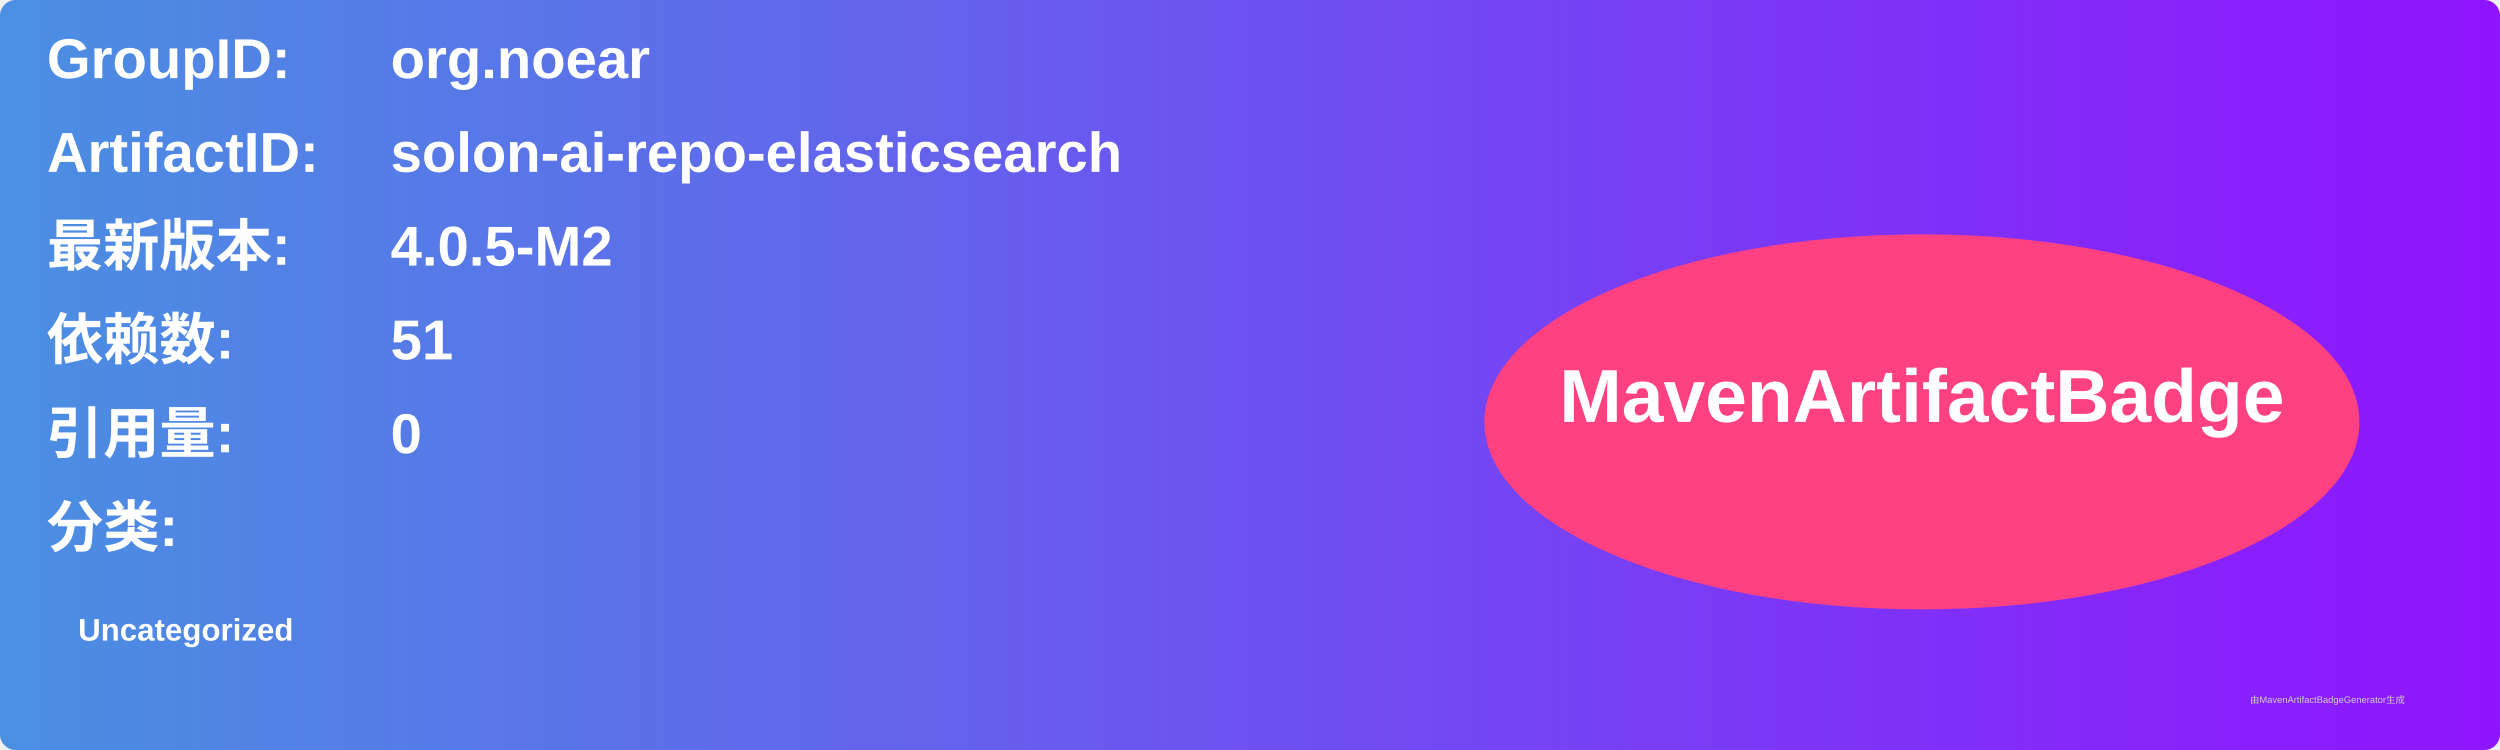
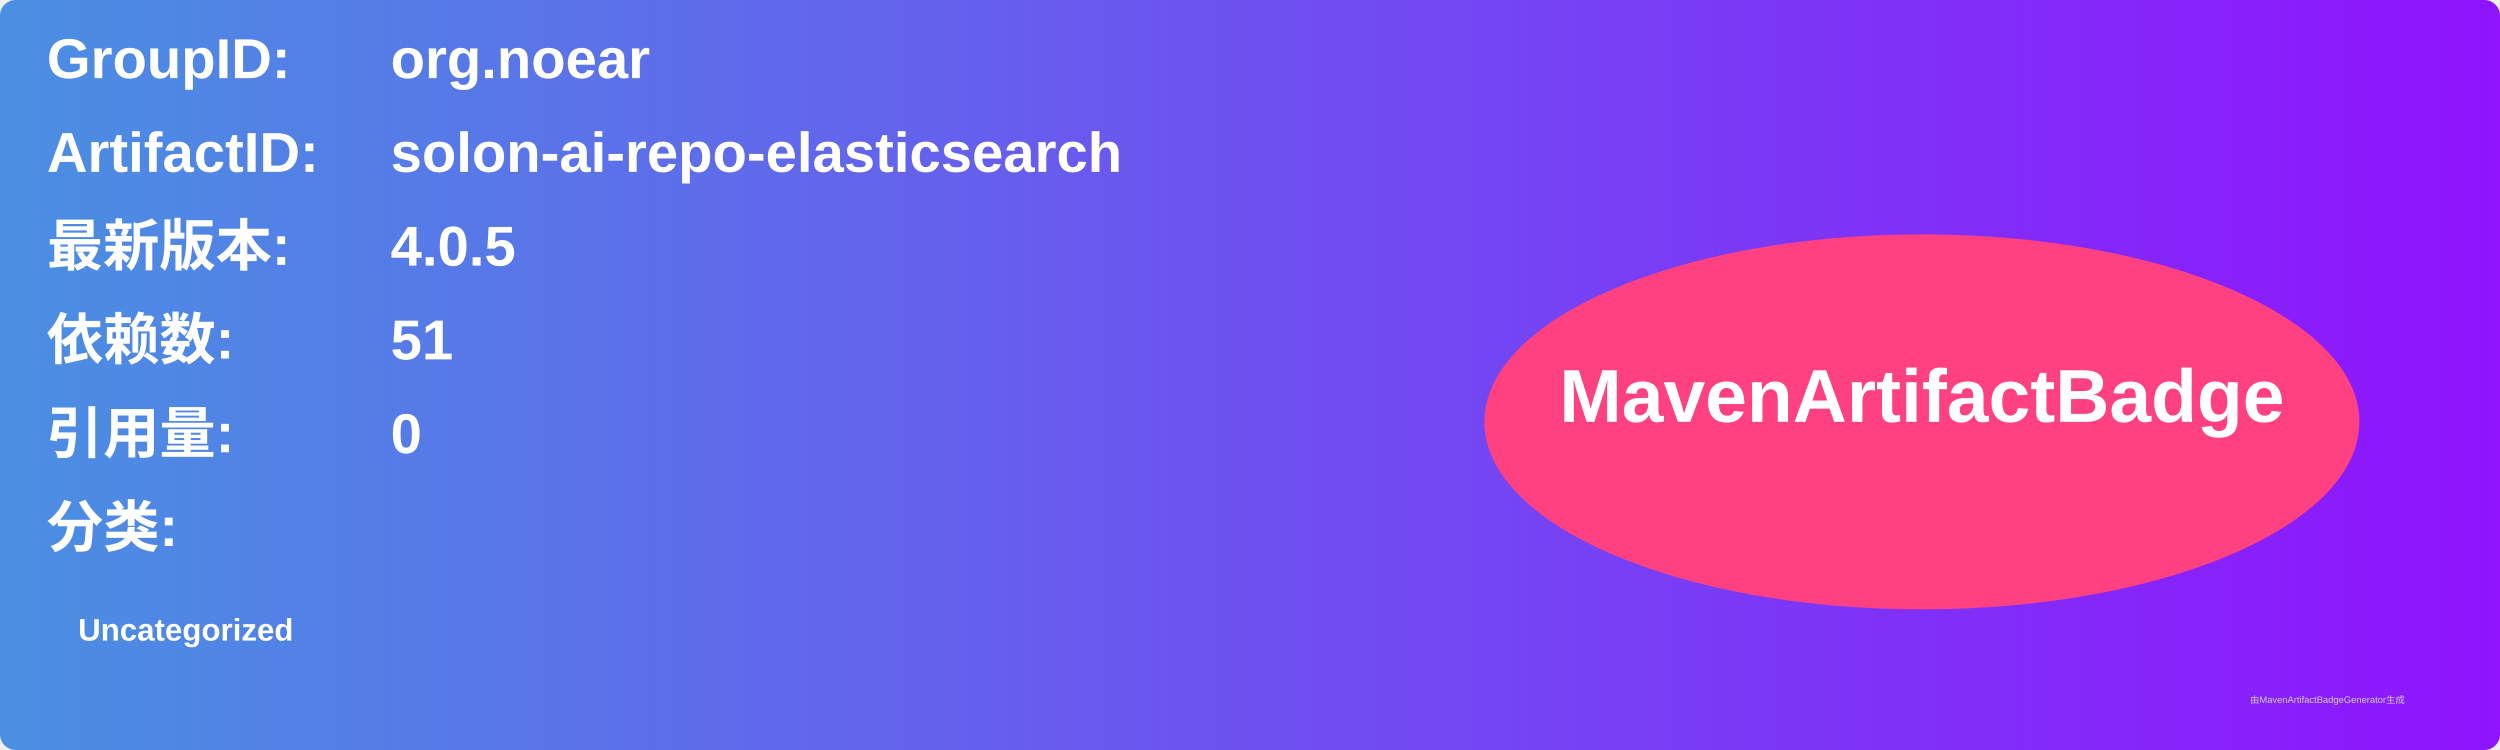
<svg xmlns="http://www.w3.org/2000/svg" width="800" height="240" viewBox="0 0 800 240">
  <linearGradient id="grad" x1="0%" y1="0%" x2="100%" y2="0%">
    <stop offset="0%" stop-color="#4a90e2" />
    <stop offset="100%" stop-color="#9013fe" />
  </linearGradient>
  <rect width="100%" height="100%" rx="5" ry="5" fill="url(#grad)" />
  <g transform="translate(15, 15)">
    <text x="0" y="10" font-family="Arial" font-size="18" fill="white" font-weight="bold" width="260">GroupID:</text>
    <text x="110" y="10" font-family="Arial" font-size="18" fill="white" font-weight="bold" width="460">org.noear</text>
    <text x="0" y="40" font-family="Arial" font-size="18" fill="white" font-weight="bold" width="260">ArtifactID:</text>
    <text x="110" y="40" font-family="Arial" font-size="18" fill="white" font-weight="bold" width="460">solon-ai-repo-elasticsearch</text>
    <text x="0" y="70" font-family="Arial" font-size="18" fill="white" font-weight="bold">最新版本:</text>
    <text x="110" y="70" font-family="Arial" font-size="18" fill="white" font-weight="bold">
-       <tspan font-weight="bold">4.0.5-M2</tspan>
+       <tspan font-weight="bold">4.0.5</tspan>
    </text>
    <text x="0" y="100" font-family="Arial" font-size="18" fill="white" font-weight="bold">依赖数: </text>
    <text x="110" y="100" font-family="Arial" font-size="18" fill="white">
      <tspan font-weight="bold">51</tspan>
    </text>
    <text x="0" y="130" font-family="Arial" font-size="18" fill="white" font-weight="bold">引用量: </text>
    <text x="110" y="130" font-family="Arial" font-size="18" fill="white">
      <tspan font-weight="bold">0</tspan>
    </text>
    <text x="0" y="160" font-family="Arial" font-size="18" fill="white" font-weight="bold">分类:</text>
    <text x="10" y="190" font-family="Arial" font-size="10" fill="white">
      <tspan font-weight="bold">Uncategorized</tspan>
    </text>
    <ellipse cx="600" cy="120" rx="140" ry="60" fill="#ff4081" />
    <text x="600" y="120" text-anchor="middle" font-family="Arial" font-size="24" fill="white" font-weight="bold">MavenArtifactBadge</text>
  </g>
  <text x="720" y="225" font-family="Arial" font-size="3" fill="#d0d0d0">由MavenArtifactBadgeGenerator生成</text>
</svg>
